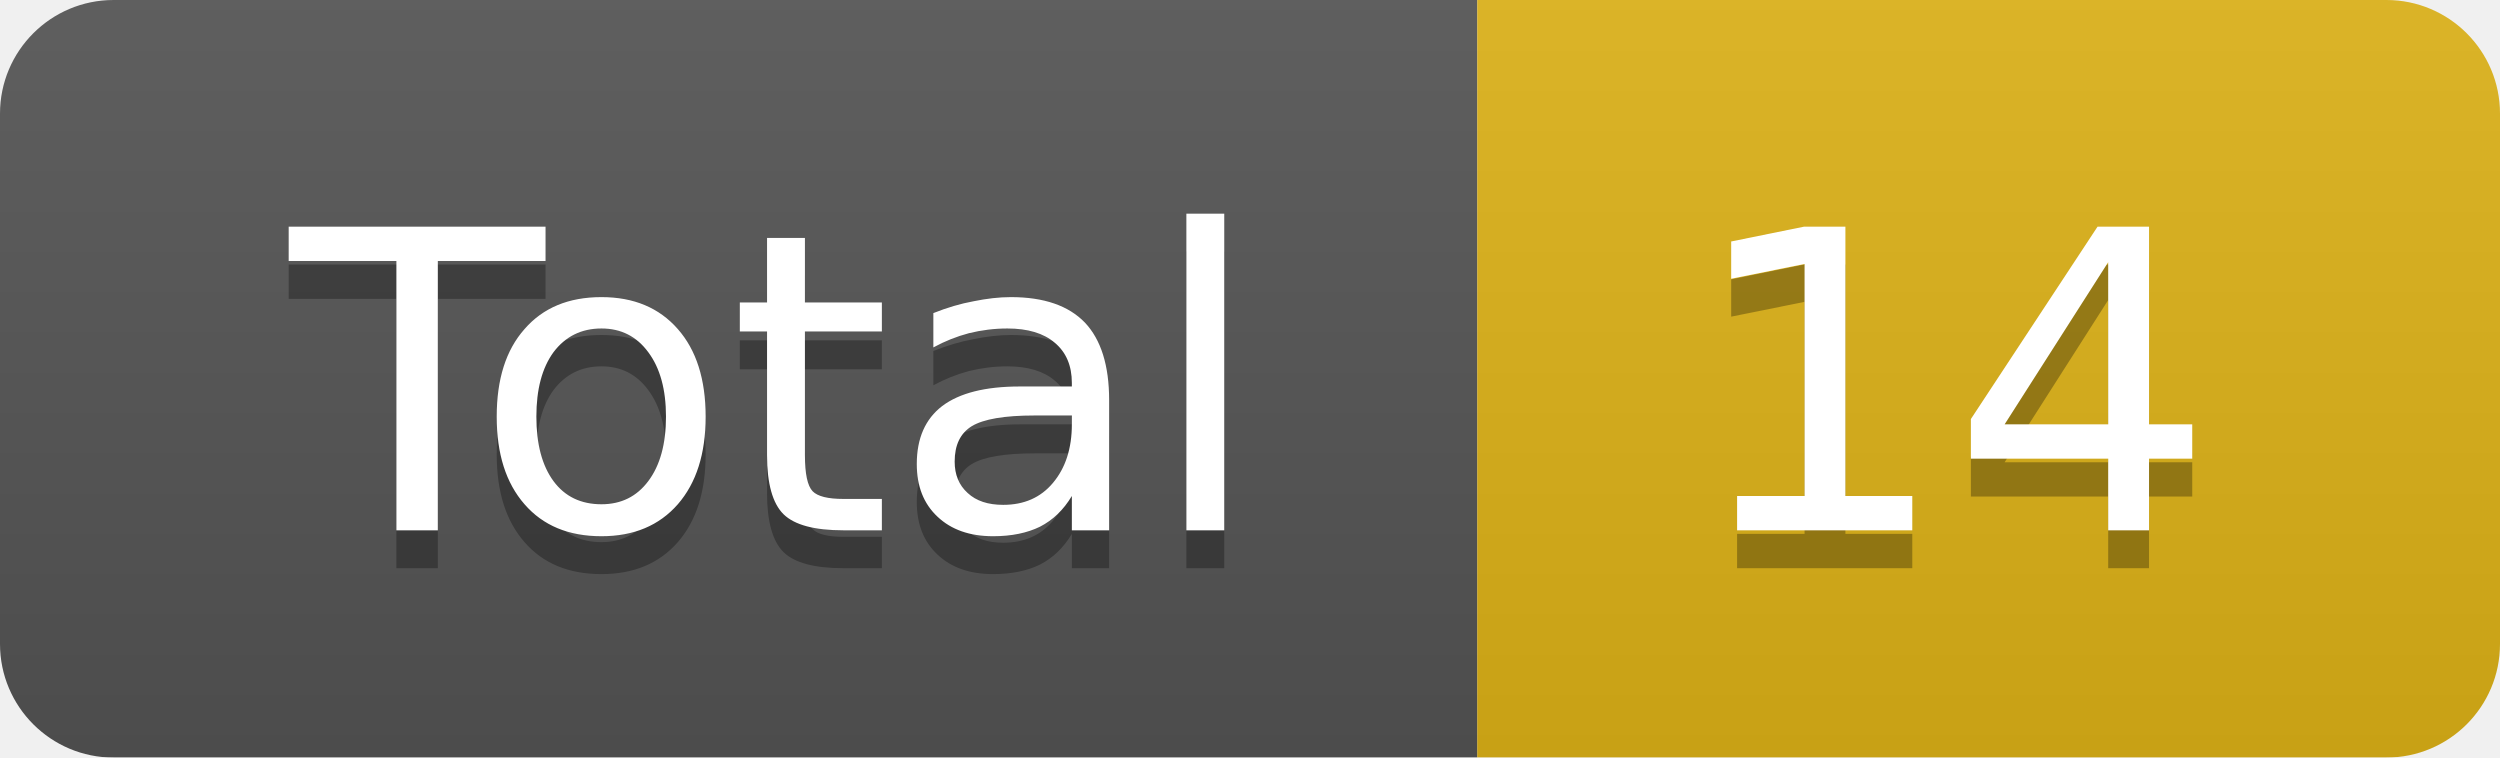
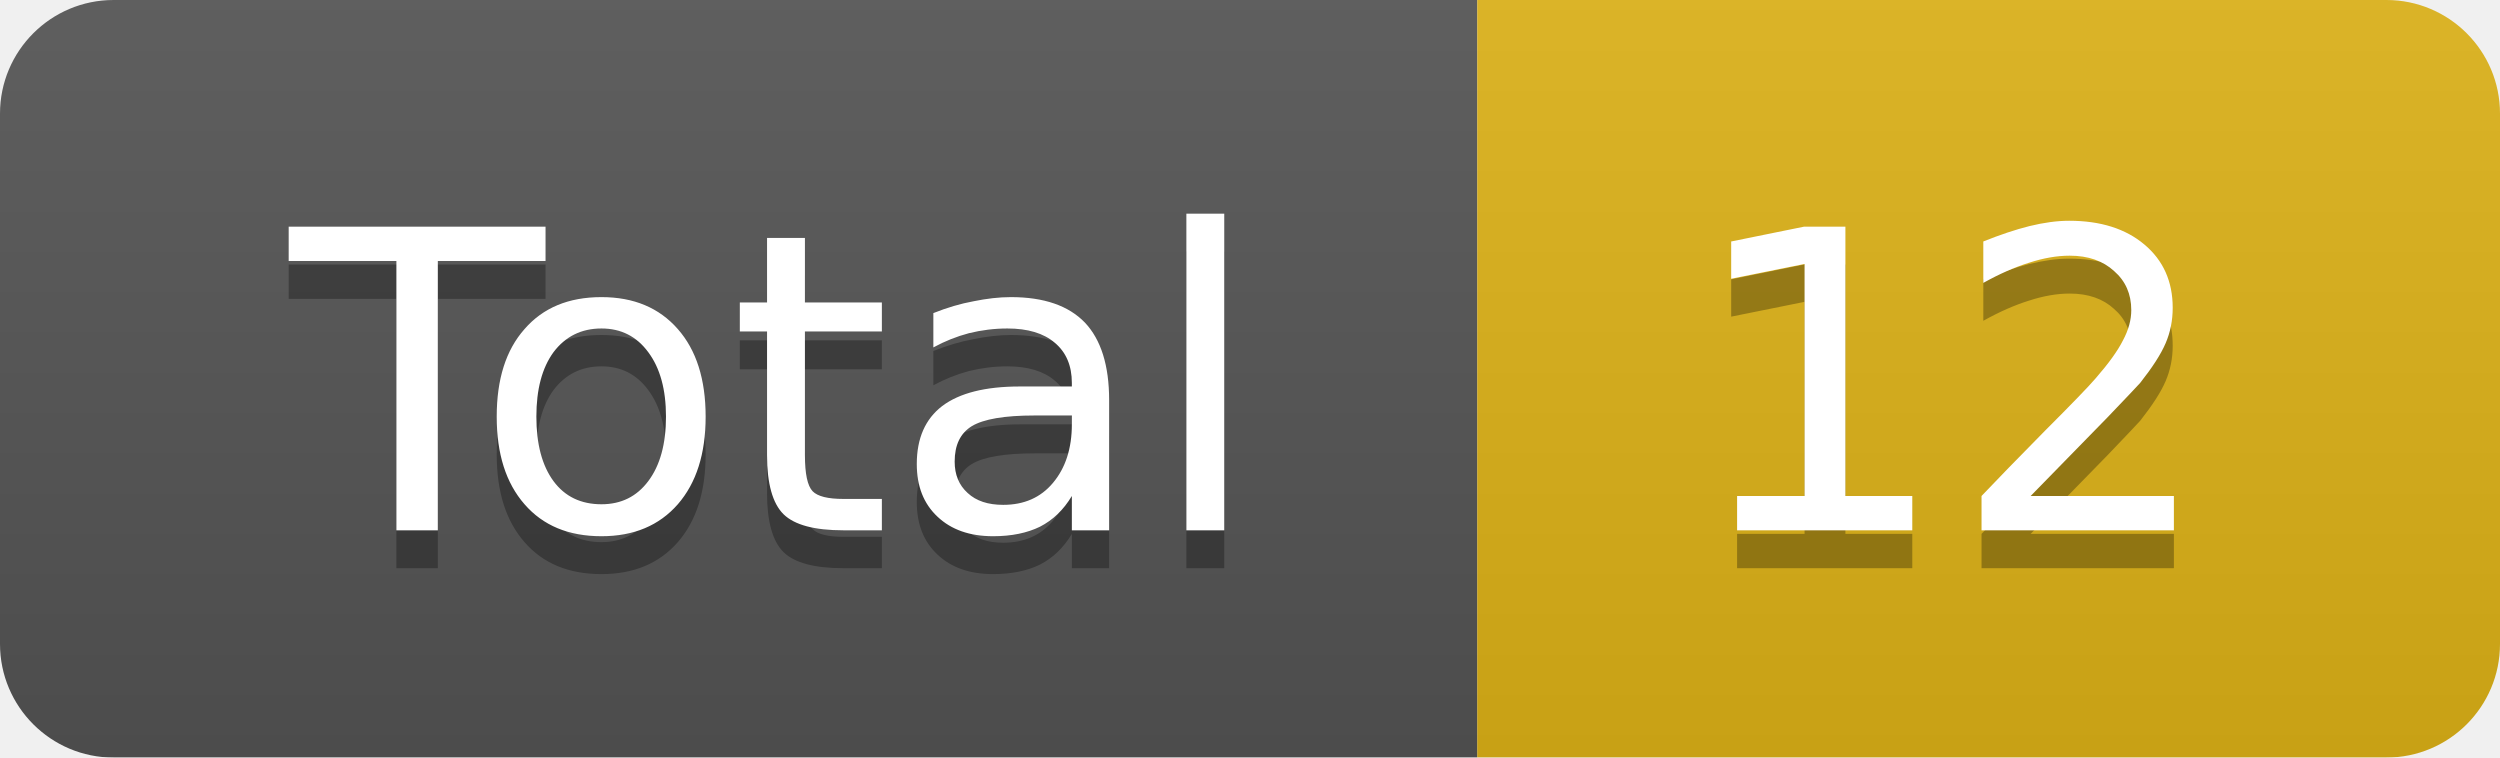
<svg xmlns="http://www.w3.org/2000/svg" width="66" height="20">
  <linearGradient id="smooth" x2="0" y2="100%">
    <stop offset="0" stop-color="#bbb" stop-opacity=".1" />
    <stop offset="1" stop-opacity=".1" />
  </linearGradient>
  <mask id="round">
    <rect width="66" height="20" rx="3" fill="#fff" />
  </mask>
  <g mask="url(#round)">
    <rect width="39" height="20" fill="#555" />
    <rect x="39" width="27" height="20" fill="#dfb317" />
    <rect width="66" height="20" fill="url(#smooth)" />
  </g>
  <g fill="#fff" text-anchor="middle" font-family="DejaVu Sans,Verdana,Geneva,sans-serif" font-size="11">
    <text x="20.5" y="15" fill="#010101" fill-opacity=".3">Total</text>
    <text x="20.5" y="14">Total</text>
-     <text x="51.5" y="15" fill="#010101" fill-opacity=".3">14</text>
-     <text x="51.5" y="14">14</text>
+     <text x="51.5" y="15" fill="#010101" fill-opacity=".3">12</text>
+     <text x="51.5" y="14">12</text>
  </g>
</svg>
